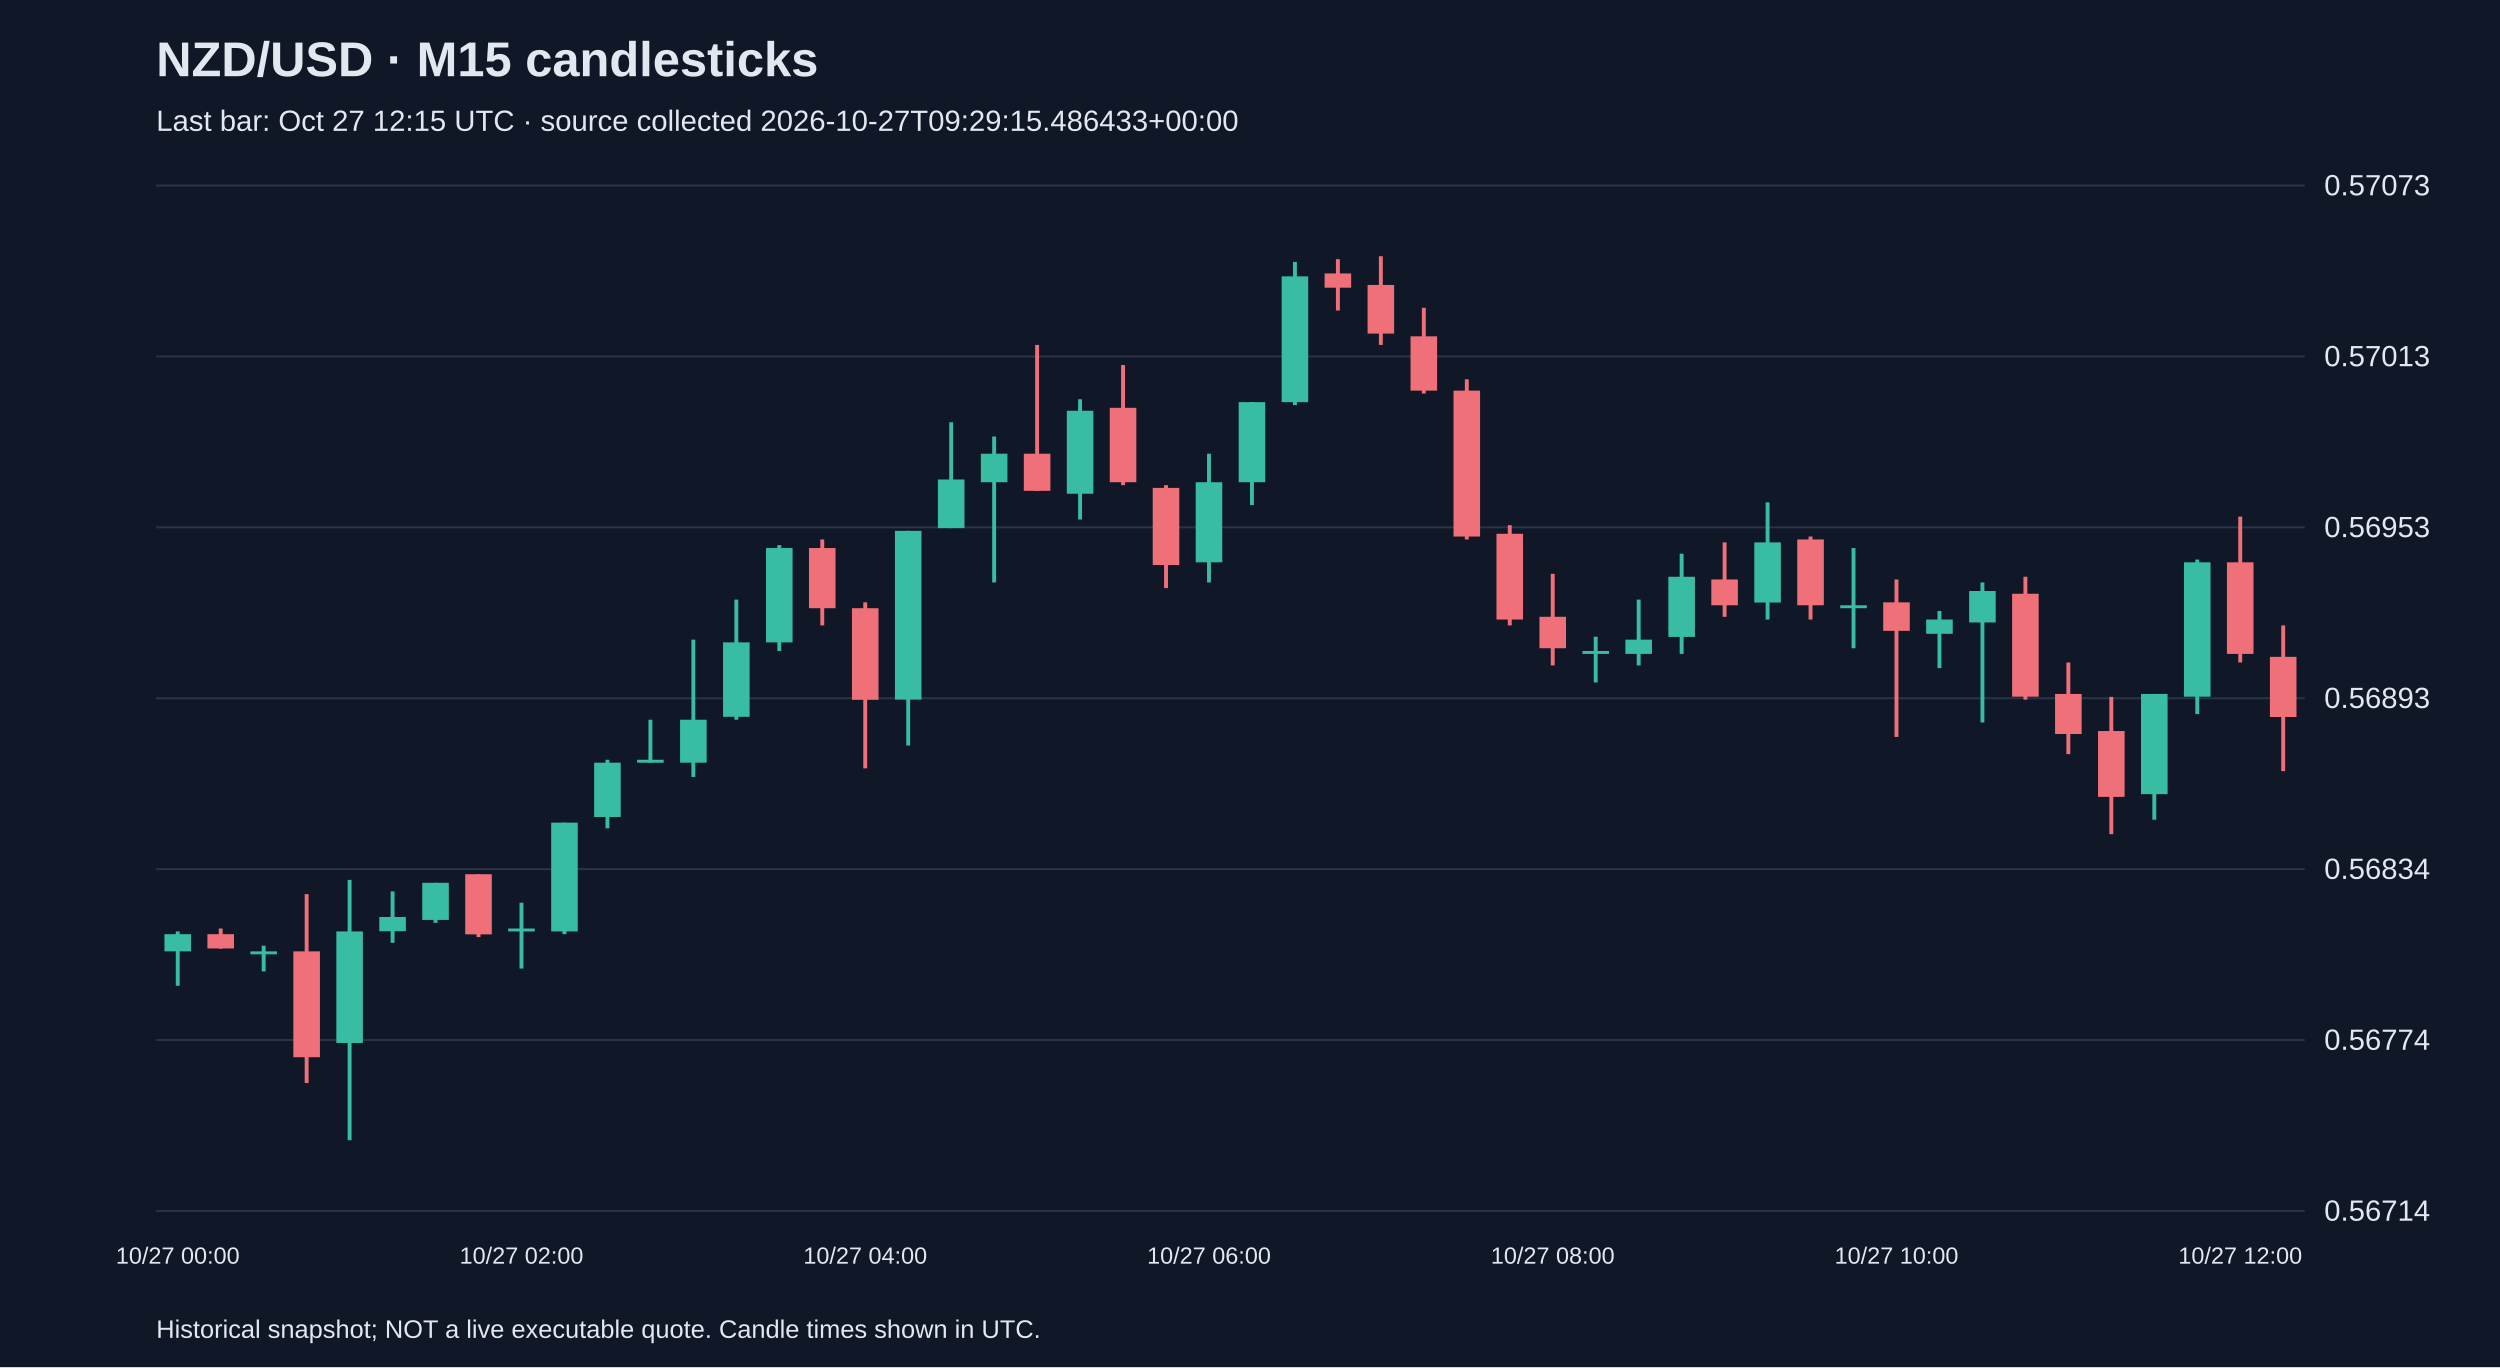
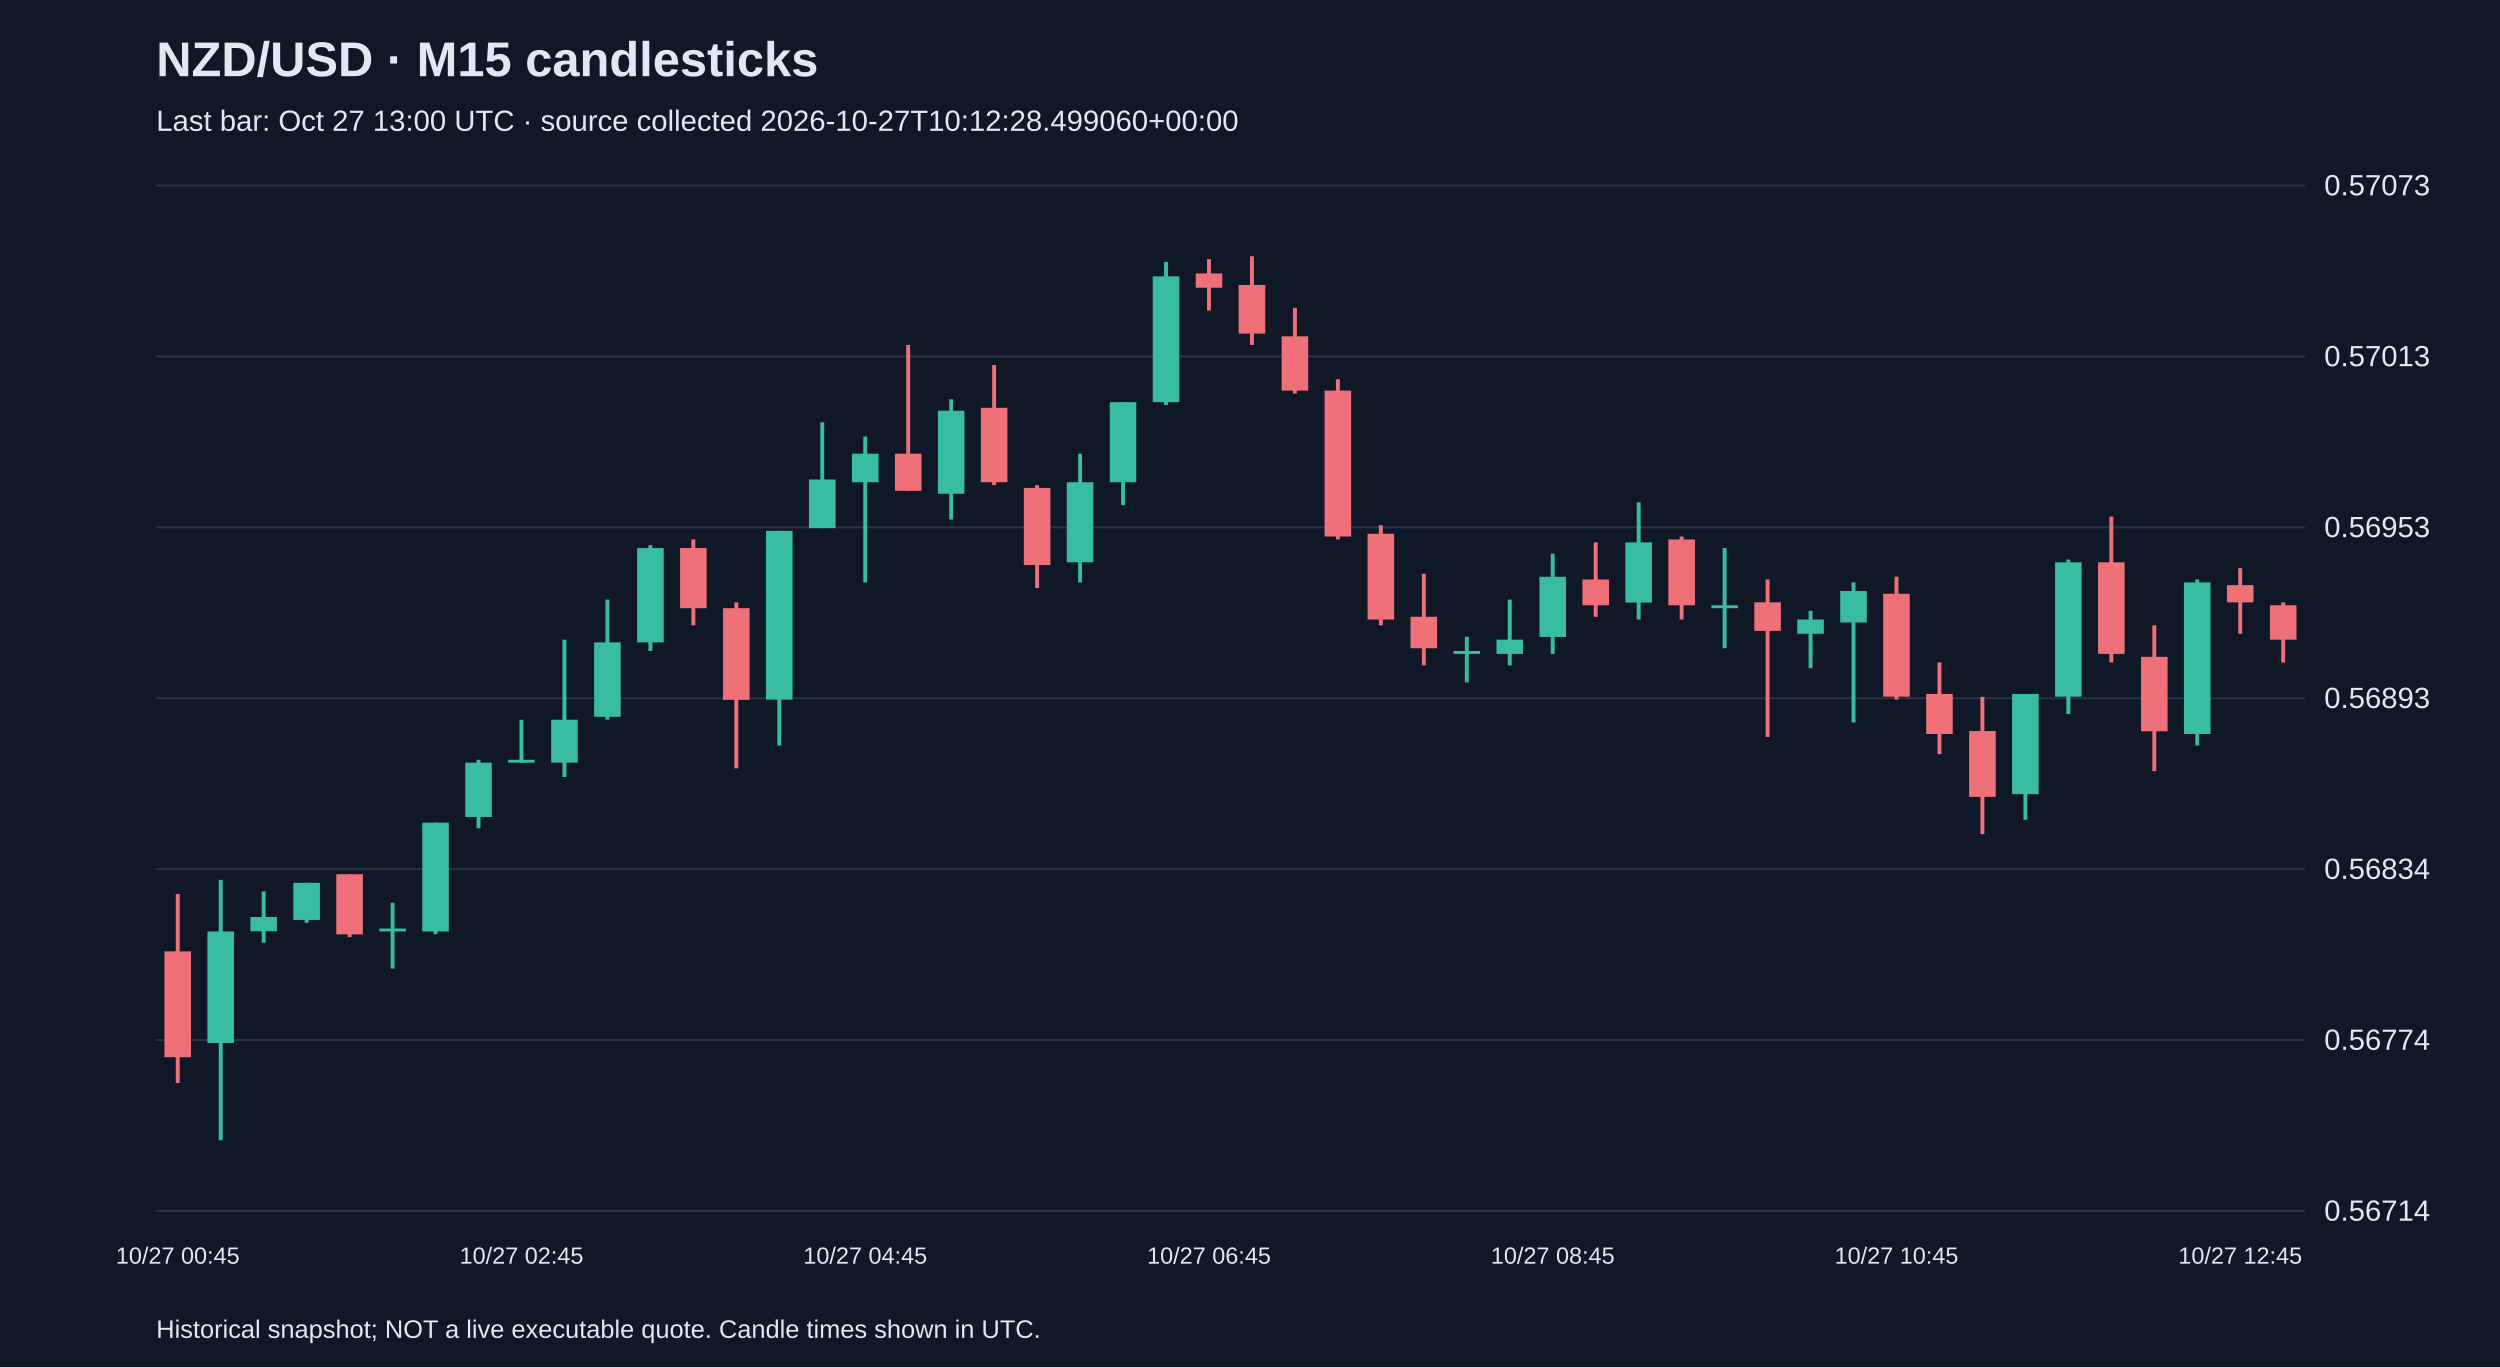
<svg xmlns="http://www.w3.org/2000/svg" viewBox="0 0 1280 700">
  <rect width="100%" height="100%" fill="#101827" />
  <style>text{font-family:Arial,sans-serif;fill:#e2e8f0}</style>
  <text x="80" y="39" font-size="25" font-weight="bold">NZD/USD · M15 candlesticks</text>
-   <text x="80" y="67" font-size="15" fill="#a6b1c5">Last bar: Oct 27 12:15 UTC · source collected 2026-10-27T09:29:15.486433+00:00</text>
+   <text x="80" y="67" font-size="15" fill="#a6b1c5">Last bar: Oct 27 13:00 UTC · source collected 2026-10-27T10:12:28.499060+00:00</text>
  <line x1="80" y1="620.0" x2="1180" y2="620.0" stroke="#283548" />
  <text x="1190" y="625.0" font-size="15">0.56714</text>
  <line x1="80" y1="532.5" x2="1180" y2="532.5" stroke="#283548" />
  <text x="1190" y="537.5" font-size="15">0.56774</text>
  <line x1="80" y1="445.0" x2="1180" y2="445.0" stroke="#283548" />
  <text x="1190" y="450.0" font-size="15">0.56834</text>
  <line x1="80" y1="357.5" x2="1180" y2="357.5" stroke="#283548" />
  <text x="1190" y="362.5" font-size="15">0.56893</text>
  <line x1="80" y1="270.0" x2="1180" y2="270.0" stroke="#283548" />
  <text x="1190" y="275.0" font-size="15">0.56953</text>
  <line x1="80" y1="182.5" x2="1180" y2="182.5" stroke="#283548" />
  <text x="1190" y="187.5" font-size="15">0.57013</text>
  <line x1="80" y1="95.0" x2="1180" y2="95.0" stroke="#283548" />
  <text x="1190" y="100.0" font-size="15">0.57073</text>
-   <line x1="91.0" y1="476.9" x2="91.0" y2="504.7" stroke="#38bca2" stroke-width="2" />
-   <rect x="84.2" y="478.3" width="13.6" height="8.8" fill="#38bca2" />
-   <text x="91.0" y="647" text-anchor="middle" font-size="12">10/27 00:00</text>
-   <line x1="113.0" y1="475.4" x2="113.0" y2="485.7" stroke="#f07079" stroke-width="2" />
-   <rect x="106.2" y="478.3" width="13.6" height="7.3" fill="#f07079" />
-   <line x1="135.0" y1="484.2" x2="135.0" y2="497.4" stroke="#38bca2" stroke-width="2" />
-   <rect x="128.2" y="487.1" width="13.6" height="1.5" fill="#38bca2" />
-   <line x1="157.0" y1="457.8" x2="157.0" y2="554.5" stroke="#f07079" stroke-width="2" />
-   <rect x="150.2" y="487.1" width="13.6" height="54.2" fill="#f07079" />
-   <line x1="179.0" y1="450.5" x2="179.0" y2="583.8" stroke="#38bca2" stroke-width="2" />
-   <rect x="172.2" y="476.9" width="13.6" height="57.1" fill="#38bca2" />
-   <line x1="201.0" y1="456.4" x2="201.0" y2="482.7" stroke="#38bca2" stroke-width="2" />
-   <rect x="194.2" y="469.5" width="13.6" height="7.3" fill="#38bca2" />
-   <line x1="223.0" y1="452.0" x2="223.0" y2="472.5" stroke="#38bca2" stroke-width="2" />
-   <rect x="216.2" y="452.0" width="13.6" height="19.0" fill="#38bca2" />
-   <line x1="245.0" y1="447.6" x2="245.0" y2="479.8" stroke="#f07079" stroke-width="2" />
-   <rect x="238.2" y="447.6" width="13.6" height="30.8" fill="#f07079" />
-   <line x1="267.0" y1="462.2" x2="267.0" y2="495.9" stroke="#38bca2" stroke-width="2" />
-   <rect x="260.2" y="475.4" width="13.6" height="1.5" fill="#38bca2" />
-   <text x="267.0" y="647" text-anchor="middle" font-size="12">10/27 02:00</text>
-   <line x1="289.0" y1="421.2" x2="289.0" y2="478.3" stroke="#38bca2" stroke-width="2" />
-   <rect x="282.2" y="421.2" width="13.6" height="55.7" fill="#38bca2" />
-   <line x1="311.0" y1="389.0" x2="311.0" y2="424.1" stroke="#38bca2" stroke-width="2" />
-   <rect x="304.2" y="390.5" width="13.6" height="27.8" fill="#38bca2" />
-   <line x1="333.0" y1="368.5" x2="333.0" y2="390.5" stroke="#38bca2" stroke-width="2" />
-   <rect x="326.2" y="389.0" width="13.6" height="1.5" fill="#38bca2" />
-   <line x1="355.0" y1="327.5" x2="355.0" y2="397.8" stroke="#38bca2" stroke-width="2" />
-   <rect x="348.2" y="368.5" width="13.6" height="22.0" fill="#38bca2" />
-   <line x1="377.0" y1="307.0" x2="377.0" y2="368.5" stroke="#38bca2" stroke-width="2" />
-   <rect x="370.2" y="328.9" width="13.6" height="38.1" fill="#38bca2" />
-   <line x1="399.0" y1="279.1" x2="399.0" y2="333.3" stroke="#38bca2" stroke-width="2" />
-   <rect x="392.2" y="280.6" width="13.6" height="48.3" fill="#38bca2" />
-   <line x1="421.0" y1="276.2" x2="421.0" y2="320.2" stroke="#f07079" stroke-width="2" />
-   <rect x="414.2" y="280.6" width="13.6" height="30.8" fill="#f07079" />
-   <line x1="443.0" y1="308.4" x2="443.0" y2="393.4" stroke="#f07079" stroke-width="2" />
-   <rect x="436.2" y="311.4" width="13.6" height="46.9" fill="#f07079" />
-   <text x="443.0" y="647" text-anchor="middle" font-size="12">10/27 04:00</text>
-   <line x1="465.0" y1="271.8" x2="465.0" y2="381.7" stroke="#38bca2" stroke-width="2" />
-   <rect x="458.2" y="271.8" width="13.6" height="86.4" fill="#38bca2" />
-   <line x1="487.0" y1="216.2" x2="487.0" y2="270.4" stroke="#38bca2" stroke-width="2" />
-   <rect x="480.2" y="245.5" width="13.6" height="24.9" fill="#38bca2" />
-   <line x1="509.0" y1="223.5" x2="509.0" y2="298.2" stroke="#38bca2" stroke-width="2" />
-   <rect x="502.2" y="232.3" width="13.6" height="14.6" fill="#38bca2" />
-   <line x1="531.0" y1="176.6" x2="531.0" y2="251.3" stroke="#f07079" stroke-width="2" />
-   <rect x="524.2" y="232.3" width="13.6" height="19.0" fill="#f07079" />
-   <line x1="553.0" y1="204.4" x2="553.0" y2="266.0" stroke="#38bca2" stroke-width="2" />
-   <rect x="546.2" y="210.3" width="13.6" height="42.5" fill="#38bca2" />
-   <line x1="575.0" y1="186.9" x2="575.0" y2="248.4" stroke="#f07079" stroke-width="2" />
-   <rect x="568.2" y="208.8" width="13.6" height="38.1" fill="#f07079" />
-   <line x1="597.0" y1="248.4" x2="597.0" y2="301.1" stroke="#f07079" stroke-width="2" />
-   <rect x="590.2" y="249.8" width="13.6" height="39.5" fill="#f07079" />
-   <line x1="619.0" y1="232.3" x2="619.0" y2="298.2" stroke="#38bca2" stroke-width="2" />
-   <rect x="612.2" y="246.9" width="13.6" height="41.0" fill="#38bca2" />
-   <text x="619.0" y="647" text-anchor="middle" font-size="12">10/27 06:00</text>
-   <line x1="641.0" y1="205.9" x2="641.0" y2="258.6" stroke="#38bca2" stroke-width="2" />
-   <rect x="634.2" y="205.9" width="13.6" height="41.0" fill="#38bca2" />
-   <line x1="663.0" y1="134.1" x2="663.0" y2="207.4" stroke="#38bca2" stroke-width="2" />
-   <rect x="656.2" y="141.5" width="13.6" height="64.4" fill="#38bca2" />
-   <line x1="685.0" y1="132.7" x2="685.0" y2="159.0" stroke="#f07079" stroke-width="2" />
-   <rect x="678.2" y="140.0" width="13.6" height="7.3" fill="#f07079" />
-   <line x1="707.0" y1="131.2" x2="707.0" y2="176.6" stroke="#f07079" stroke-width="2" />
-   <rect x="700.2" y="145.9" width="13.6" height="24.9" fill="#f07079" />
-   <line x1="729.0" y1="157.6" x2="729.0" y2="201.5" stroke="#f07079" stroke-width="2" />
-   <rect x="722.2" y="172.2" width="13.6" height="27.8" fill="#f07079" />
-   <line x1="751.0" y1="194.2" x2="751.0" y2="276.2" stroke="#f07079" stroke-width="2" />
-   <rect x="744.2" y="200.0" width="13.6" height="74.7" fill="#f07079" />
-   <line x1="773.0" y1="268.9" x2="773.0" y2="320.2" stroke="#f07079" stroke-width="2" />
-   <rect x="766.2" y="273.3" width="13.6" height="43.9" fill="#f07079" />
-   <line x1="795.0" y1="293.8" x2="795.0" y2="340.7" stroke="#f07079" stroke-width="2" />
-   <rect x="788.2" y="315.8" width="13.6" height="16.1" fill="#f07079" />
-   <text x="795.0" y="647" text-anchor="middle" font-size="12">10/27 08:00</text>
-   <line x1="817.0" y1="326.0" x2="817.0" y2="349.4" stroke="#38bca2" stroke-width="2" />
-   <rect x="810.2" y="333.3" width="13.6" height="1.5" fill="#38bca2" />
-   <line x1="839.0" y1="307.0" x2="839.0" y2="340.7" stroke="#38bca2" stroke-width="2" />
-   <rect x="832.2" y="327.5" width="13.6" height="7.3" fill="#38bca2" />
-   <line x1="861.0" y1="283.5" x2="861.0" y2="334.8" stroke="#38bca2" stroke-width="2" />
-   <rect x="854.2" y="295.3" width="13.6" height="30.8" fill="#38bca2" />
-   <line x1="883.0" y1="277.7" x2="883.0" y2="315.8" stroke="#f07079" stroke-width="2" />
-   <rect x="876.2" y="296.7" width="13.6" height="13.2" fill="#f07079" />
-   <line x1="905.0" y1="257.2" x2="905.0" y2="317.2" stroke="#38bca2" stroke-width="2" />
-   <rect x="898.2" y="277.7" width="13.6" height="30.8" fill="#38bca2" />
-   <line x1="927.0" y1="274.7" x2="927.0" y2="317.2" stroke="#f07079" stroke-width="2" />
-   <rect x="920.2" y="276.2" width="13.6" height="33.7" fill="#f07079" />
-   <line x1="949.0" y1="280.6" x2="949.0" y2="331.9" stroke="#38bca2" stroke-width="2" />
-   <rect x="942.2" y="309.9" width="13.6" height="1.5" fill="#38bca2" />
-   <line x1="971.0" y1="296.7" x2="971.0" y2="377.3" stroke="#f07079" stroke-width="2" />
-   <rect x="964.2" y="308.4" width="13.6" height="14.6" fill="#f07079" />
-   <text x="971.0" y="647" text-anchor="middle" font-size="12">10/27 10:00</text>
-   <line x1="993.0" y1="312.8" x2="993.0" y2="342.1" stroke="#38bca2" stroke-width="2" />
-   <rect x="986.2" y="317.2" width="13.6" height="7.3" fill="#38bca2" />
-   <line x1="1015.0" y1="298.2" x2="1015.0" y2="369.9" stroke="#38bca2" stroke-width="2" />
-   <rect x="1008.2" y="302.6" width="13.6" height="16.1" fill="#38bca2" />
-   <line x1="1037.0" y1="295.3" x2="1037.0" y2="358.2" stroke="#f07079" stroke-width="2" />
-   <rect x="1030.2" y="304.0" width="13.6" height="52.7" fill="#f07079" />
-   <line x1="1059.0" y1="339.2" x2="1059.0" y2="386.1" stroke="#f07079" stroke-width="2" />
-   <rect x="1052.2" y="355.3" width="13.6" height="20.5" fill="#f07079" />
-   <line x1="1081.0" y1="356.8" x2="1081.0" y2="427.1" stroke="#f07079" stroke-width="2" />
-   <rect x="1074.2" y="374.3" width="13.6" height="33.7" fill="#f07079" />
-   <line x1="1103.0" y1="355.3" x2="1103.0" y2="419.7" stroke="#38bca2" stroke-width="2" />
-   <rect x="1096.2" y="355.3" width="13.6" height="51.3" fill="#38bca2" />
-   <line x1="1125.0" y1="286.5" x2="1125.0" y2="365.6" stroke="#38bca2" stroke-width="2" />
-   <rect x="1118.2" y="287.9" width="13.6" height="68.8" fill="#38bca2" />
-   <line x1="1147.0" y1="264.5" x2="1147.0" y2="339.2" stroke="#f07079" stroke-width="2" />
-   <rect x="1140.2" y="287.9" width="13.6" height="46.9" fill="#f07079" />
-   <text x="1147.0" y="647" text-anchor="middle" font-size="12">10/27 12:00</text>
-   <line x1="1169.0" y1="320.2" x2="1169.0" y2="394.8" stroke="#f07079" stroke-width="2" />
-   <rect x="1162.2" y="336.3" width="13.6" height="30.8" fill="#f07079" />
+   <line x1="91.0" y1="457.8" x2="91.0" y2="554.5" stroke="#f07079" stroke-width="2" />
+   <rect x="84.2" y="487.1" width="13.6" height="54.2" fill="#f07079" />
+   <text x="91.0" y="647" text-anchor="middle" font-size="12">10/27 00:45</text>
+   <line x1="113.0" y1="450.5" x2="113.0" y2="583.8" stroke="#38bca2" stroke-width="2" />
+   <rect x="106.2" y="476.9" width="13.6" height="57.1" fill="#38bca2" />
+   <line x1="135.0" y1="456.4" x2="135.0" y2="482.7" stroke="#38bca2" stroke-width="2" />
+   <rect x="128.2" y="469.5" width="13.6" height="7.3" fill="#38bca2" />
+   <line x1="157.0" y1="452.0" x2="157.0" y2="472.5" stroke="#38bca2" stroke-width="2" />
+   <rect x="150.2" y="452.0" width="13.6" height="19.0" fill="#38bca2" />
+   <line x1="179.0" y1="447.6" x2="179.0" y2="479.8" stroke="#f07079" stroke-width="2" />
+   <rect x="172.2" y="447.6" width="13.6" height="30.8" fill="#f07079" />
+   <line x1="201.0" y1="462.2" x2="201.0" y2="495.9" stroke="#38bca2" stroke-width="2" />
+   <rect x="194.2" y="475.4" width="13.6" height="1.5" fill="#38bca2" />
+   <line x1="223.0" y1="421.2" x2="223.0" y2="478.3" stroke="#38bca2" stroke-width="2" />
+   <rect x="216.2" y="421.2" width="13.6" height="55.7" fill="#38bca2" />
+   <line x1="245.0" y1="389.0" x2="245.0" y2="424.1" stroke="#38bca2" stroke-width="2" />
+   <rect x="238.2" y="390.5" width="13.6" height="27.8" fill="#38bca2" />
+   <line x1="267.0" y1="368.5" x2="267.0" y2="390.5" stroke="#38bca2" stroke-width="2" />
+   <rect x="260.2" y="389.0" width="13.6" height="1.5" fill="#38bca2" />
+   <text x="267.0" y="647" text-anchor="middle" font-size="12">10/27 02:45</text>
+   <line x1="289.0" y1="327.5" x2="289.0" y2="397.8" stroke="#38bca2" stroke-width="2" />
+   <rect x="282.2" y="368.5" width="13.6" height="22.0" fill="#38bca2" />
+   <line x1="311.0" y1="307.0" x2="311.0" y2="368.5" stroke="#38bca2" stroke-width="2" />
+   <rect x="304.2" y="328.9" width="13.6" height="38.1" fill="#38bca2" />
+   <line x1="333.0" y1="279.1" x2="333.0" y2="333.3" stroke="#38bca2" stroke-width="2" />
+   <rect x="326.2" y="280.6" width="13.6" height="48.3" fill="#38bca2" />
+   <line x1="355.0" y1="276.2" x2="355.0" y2="320.2" stroke="#f07079" stroke-width="2" />
+   <rect x="348.2" y="280.6" width="13.6" height="30.8" fill="#f07079" />
+   <line x1="377.0" y1="308.4" x2="377.0" y2="393.4" stroke="#f07079" stroke-width="2" />
+   <rect x="370.2" y="311.4" width="13.6" height="46.9" fill="#f07079" />
+   <line x1="399.0" y1="271.8" x2="399.0" y2="381.7" stroke="#38bca2" stroke-width="2" />
+   <rect x="392.2" y="271.8" width="13.6" height="86.4" fill="#38bca2" />
+   <line x1="421.0" y1="216.2" x2="421.0" y2="270.4" stroke="#38bca2" stroke-width="2" />
+   <rect x="414.2" y="245.5" width="13.6" height="24.9" fill="#38bca2" />
+   <line x1="443.0" y1="223.5" x2="443.0" y2="298.2" stroke="#38bca2" stroke-width="2" />
+   <rect x="436.2" y="232.3" width="13.6" height="14.6" fill="#38bca2" />
+   <text x="443.0" y="647" text-anchor="middle" font-size="12">10/27 04:45</text>
+   <line x1="465.0" y1="176.6" x2="465.0" y2="251.3" stroke="#f07079" stroke-width="2" />
+   <rect x="458.2" y="232.3" width="13.6" height="19.0" fill="#f07079" />
+   <line x1="487.0" y1="204.4" x2="487.0" y2="266.0" stroke="#38bca2" stroke-width="2" />
+   <rect x="480.2" y="210.3" width="13.6" height="42.5" fill="#38bca2" />
+   <line x1="509.0" y1="186.9" x2="509.0" y2="248.4" stroke="#f07079" stroke-width="2" />
+   <rect x="502.2" y="208.8" width="13.6" height="38.1" fill="#f07079" />
+   <line x1="531.0" y1="248.4" x2="531.0" y2="301.1" stroke="#f07079" stroke-width="2" />
+   <rect x="524.2" y="249.8" width="13.6" height="39.5" fill="#f07079" />
+   <line x1="553.0" y1="232.3" x2="553.0" y2="298.2" stroke="#38bca2" stroke-width="2" />
+   <rect x="546.2" y="246.9" width="13.6" height="41.0" fill="#38bca2" />
+   <line x1="575.0" y1="205.9" x2="575.0" y2="258.6" stroke="#38bca2" stroke-width="2" />
+   <rect x="568.2" y="205.9" width="13.6" height="41.0" fill="#38bca2" />
+   <line x1="597.0" y1="134.1" x2="597.0" y2="207.4" stroke="#38bca2" stroke-width="2" />
+   <rect x="590.2" y="141.5" width="13.6" height="64.4" fill="#38bca2" />
+   <line x1="619.0" y1="132.7" x2="619.0" y2="159.0" stroke="#f07079" stroke-width="2" />
+   <rect x="612.2" y="140.0" width="13.6" height="7.3" fill="#f07079" />
+   <text x="619.0" y="647" text-anchor="middle" font-size="12">10/27 06:45</text>
+   <line x1="641.0" y1="131.2" x2="641.0" y2="176.6" stroke="#f07079" stroke-width="2" />
+   <rect x="634.2" y="145.9" width="13.6" height="24.9" fill="#f07079" />
+   <line x1="663.0" y1="157.6" x2="663.0" y2="201.5" stroke="#f07079" stroke-width="2" />
+   <rect x="656.2" y="172.2" width="13.6" height="27.8" fill="#f07079" />
+   <line x1="685.0" y1="194.2" x2="685.0" y2="276.2" stroke="#f07079" stroke-width="2" />
+   <rect x="678.2" y="200.0" width="13.6" height="74.7" fill="#f07079" />
+   <line x1="707.0" y1="268.9" x2="707.0" y2="320.2" stroke="#f07079" stroke-width="2" />
+   <rect x="700.2" y="273.3" width="13.6" height="43.9" fill="#f07079" />
+   <line x1="729.0" y1="293.8" x2="729.0" y2="340.7" stroke="#f07079" stroke-width="2" />
+   <rect x="722.2" y="315.8" width="13.6" height="16.1" fill="#f07079" />
+   <line x1="751.0" y1="326.0" x2="751.0" y2="349.4" stroke="#38bca2" stroke-width="2" />
+   <rect x="744.2" y="333.3" width="13.6" height="1.5" fill="#38bca2" />
+   <line x1="773.0" y1="307.0" x2="773.0" y2="340.7" stroke="#38bca2" stroke-width="2" />
+   <rect x="766.2" y="327.5" width="13.6" height="7.3" fill="#38bca2" />
+   <line x1="795.0" y1="283.5" x2="795.0" y2="334.8" stroke="#38bca2" stroke-width="2" />
+   <rect x="788.2" y="295.3" width="13.6" height="30.8" fill="#38bca2" />
+   <text x="795.0" y="647" text-anchor="middle" font-size="12">10/27 08:45</text>
+   <line x1="817.0" y1="277.7" x2="817.0" y2="315.8" stroke="#f07079" stroke-width="2" />
+   <rect x="810.2" y="296.7" width="13.6" height="13.2" fill="#f07079" />
+   <line x1="839.0" y1="257.2" x2="839.0" y2="317.2" stroke="#38bca2" stroke-width="2" />
+   <rect x="832.2" y="277.7" width="13.6" height="30.8" fill="#38bca2" />
+   <line x1="861.0" y1="274.7" x2="861.0" y2="317.2" stroke="#f07079" stroke-width="2" />
+   <rect x="854.2" y="276.2" width="13.6" height="33.7" fill="#f07079" />
+   <line x1="883.0" y1="280.6" x2="883.0" y2="331.9" stroke="#38bca2" stroke-width="2" />
+   <rect x="876.2" y="309.9" width="13.6" height="1.5" fill="#38bca2" />
+   <line x1="905.0" y1="296.7" x2="905.0" y2="377.3" stroke="#f07079" stroke-width="2" />
+   <rect x="898.2" y="308.4" width="13.6" height="14.6" fill="#f07079" />
+   <line x1="927.0" y1="312.8" x2="927.0" y2="342.1" stroke="#38bca2" stroke-width="2" />
+   <rect x="920.2" y="317.2" width="13.6" height="7.3" fill="#38bca2" />
+   <line x1="949.0" y1="298.2" x2="949.0" y2="369.9" stroke="#38bca2" stroke-width="2" />
+   <rect x="942.2" y="302.6" width="13.6" height="16.1" fill="#38bca2" />
+   <line x1="971.0" y1="295.3" x2="971.0" y2="358.2" stroke="#f07079" stroke-width="2" />
+   <rect x="964.2" y="304.0" width="13.6" height="52.7" fill="#f07079" />
+   <text x="971.0" y="647" text-anchor="middle" font-size="12">10/27 10:45</text>
+   <line x1="993.0" y1="339.2" x2="993.0" y2="386.1" stroke="#f07079" stroke-width="2" />
+   <rect x="986.2" y="355.3" width="13.6" height="20.5" fill="#f07079" />
+   <line x1="1015.0" y1="356.8" x2="1015.0" y2="427.1" stroke="#f07079" stroke-width="2" />
+   <rect x="1008.2" y="374.3" width="13.6" height="33.7" fill="#f07079" />
+   <line x1="1037.0" y1="355.3" x2="1037.0" y2="419.7" stroke="#38bca2" stroke-width="2" />
+   <rect x="1030.2" y="355.3" width="13.6" height="51.3" fill="#38bca2" />
+   <line x1="1059.0" y1="286.5" x2="1059.0" y2="365.6" stroke="#38bca2" stroke-width="2" />
+   <rect x="1052.2" y="287.9" width="13.6" height="68.8" fill="#38bca2" />
+   <line x1="1081.0" y1="264.5" x2="1081.0" y2="339.2" stroke="#f07079" stroke-width="2" />
+   <rect x="1074.2" y="287.9" width="13.6" height="46.9" fill="#f07079" />
+   <line x1="1103.0" y1="320.2" x2="1103.0" y2="394.8" stroke="#f07079" stroke-width="2" />
+   <rect x="1096.2" y="336.3" width="13.6" height="38.1" fill="#f07079" />
+   <line x1="1125.0" y1="296.7" x2="1125.0" y2="381.7" stroke="#38bca2" stroke-width="2" />
+   <rect x="1118.2" y="298.2" width="13.6" height="77.6" fill="#38bca2" />
+   <line x1="1147.0" y1="290.9" x2="1147.0" y2="324.5" stroke="#f07079" stroke-width="2" />
+   <rect x="1140.2" y="299.6" width="13.6" height="8.8" fill="#f07079" />
+   <text x="1147.0" y="647" text-anchor="middle" font-size="12">10/27 12:45</text>
+   <line x1="1169.0" y1="308.4" x2="1169.0" y2="339.2" stroke="#f07079" stroke-width="2" />
+   <rect x="1162.2" y="309.9" width="13.6" height="17.6" fill="#f07079" />
  <text x="80" y="685" font-size="13">Historical snapshot; NOT a live executable quote. Candle times shown in UTC.</text>
</svg>
